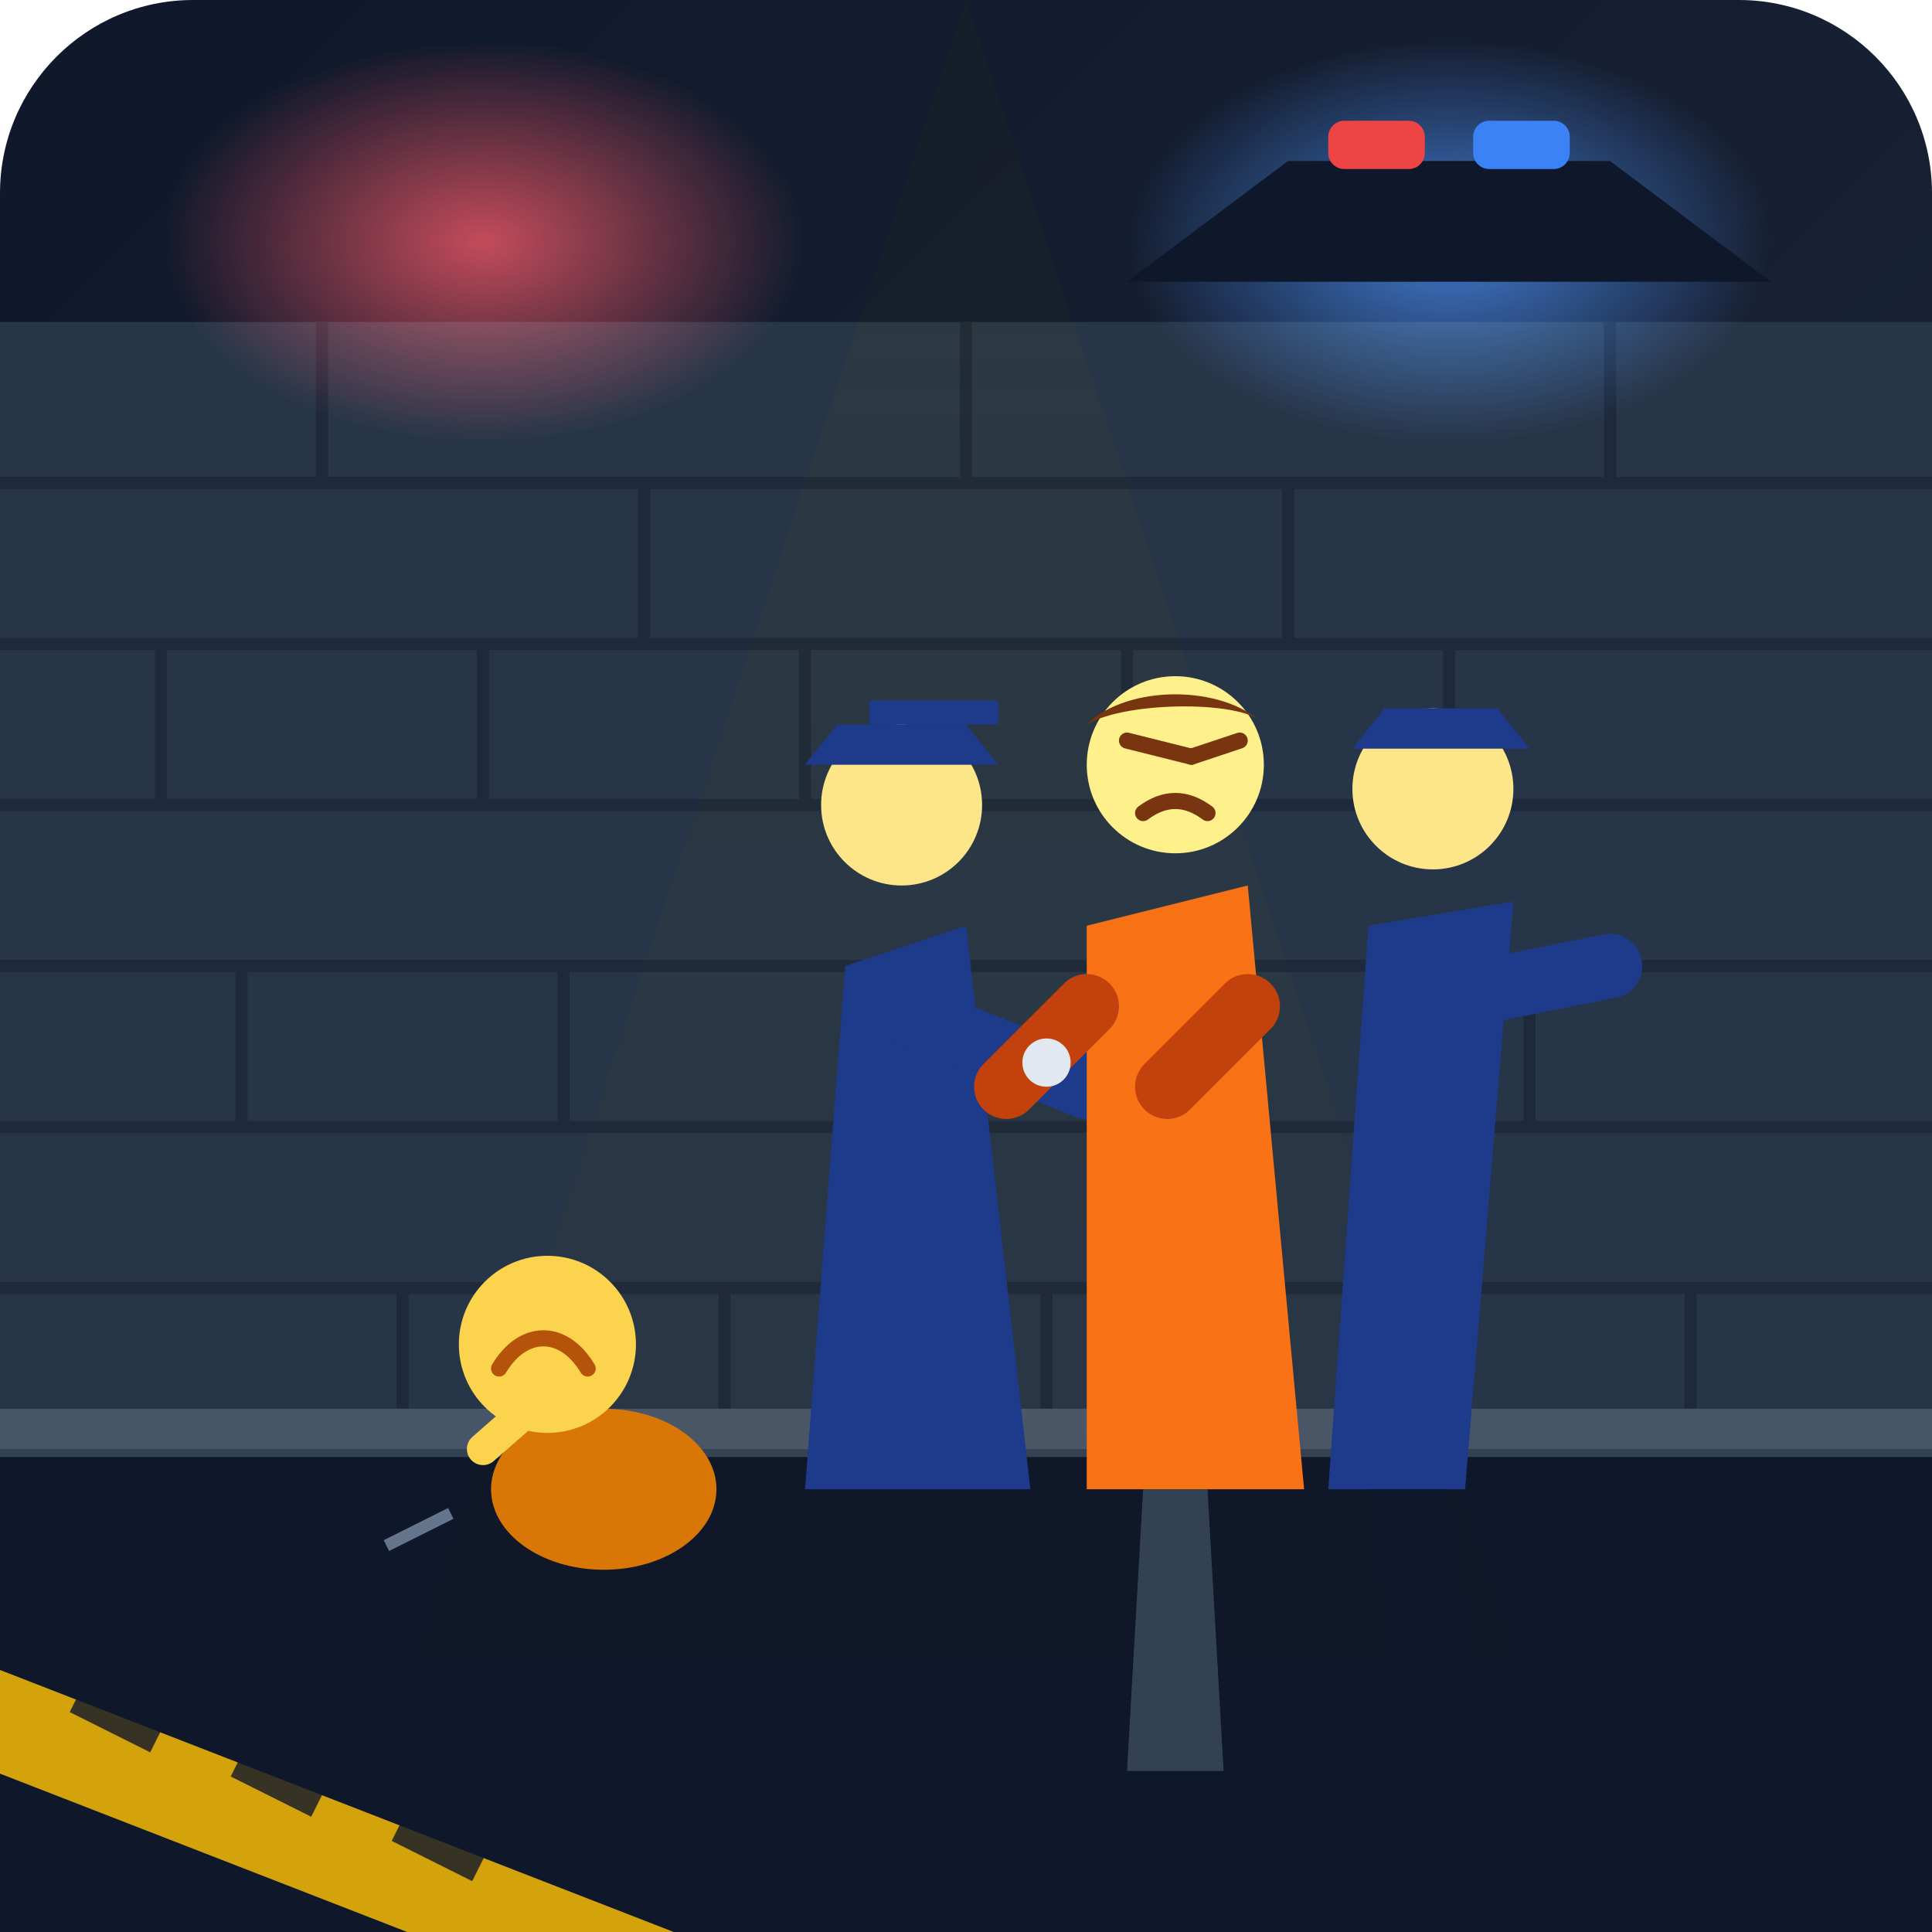
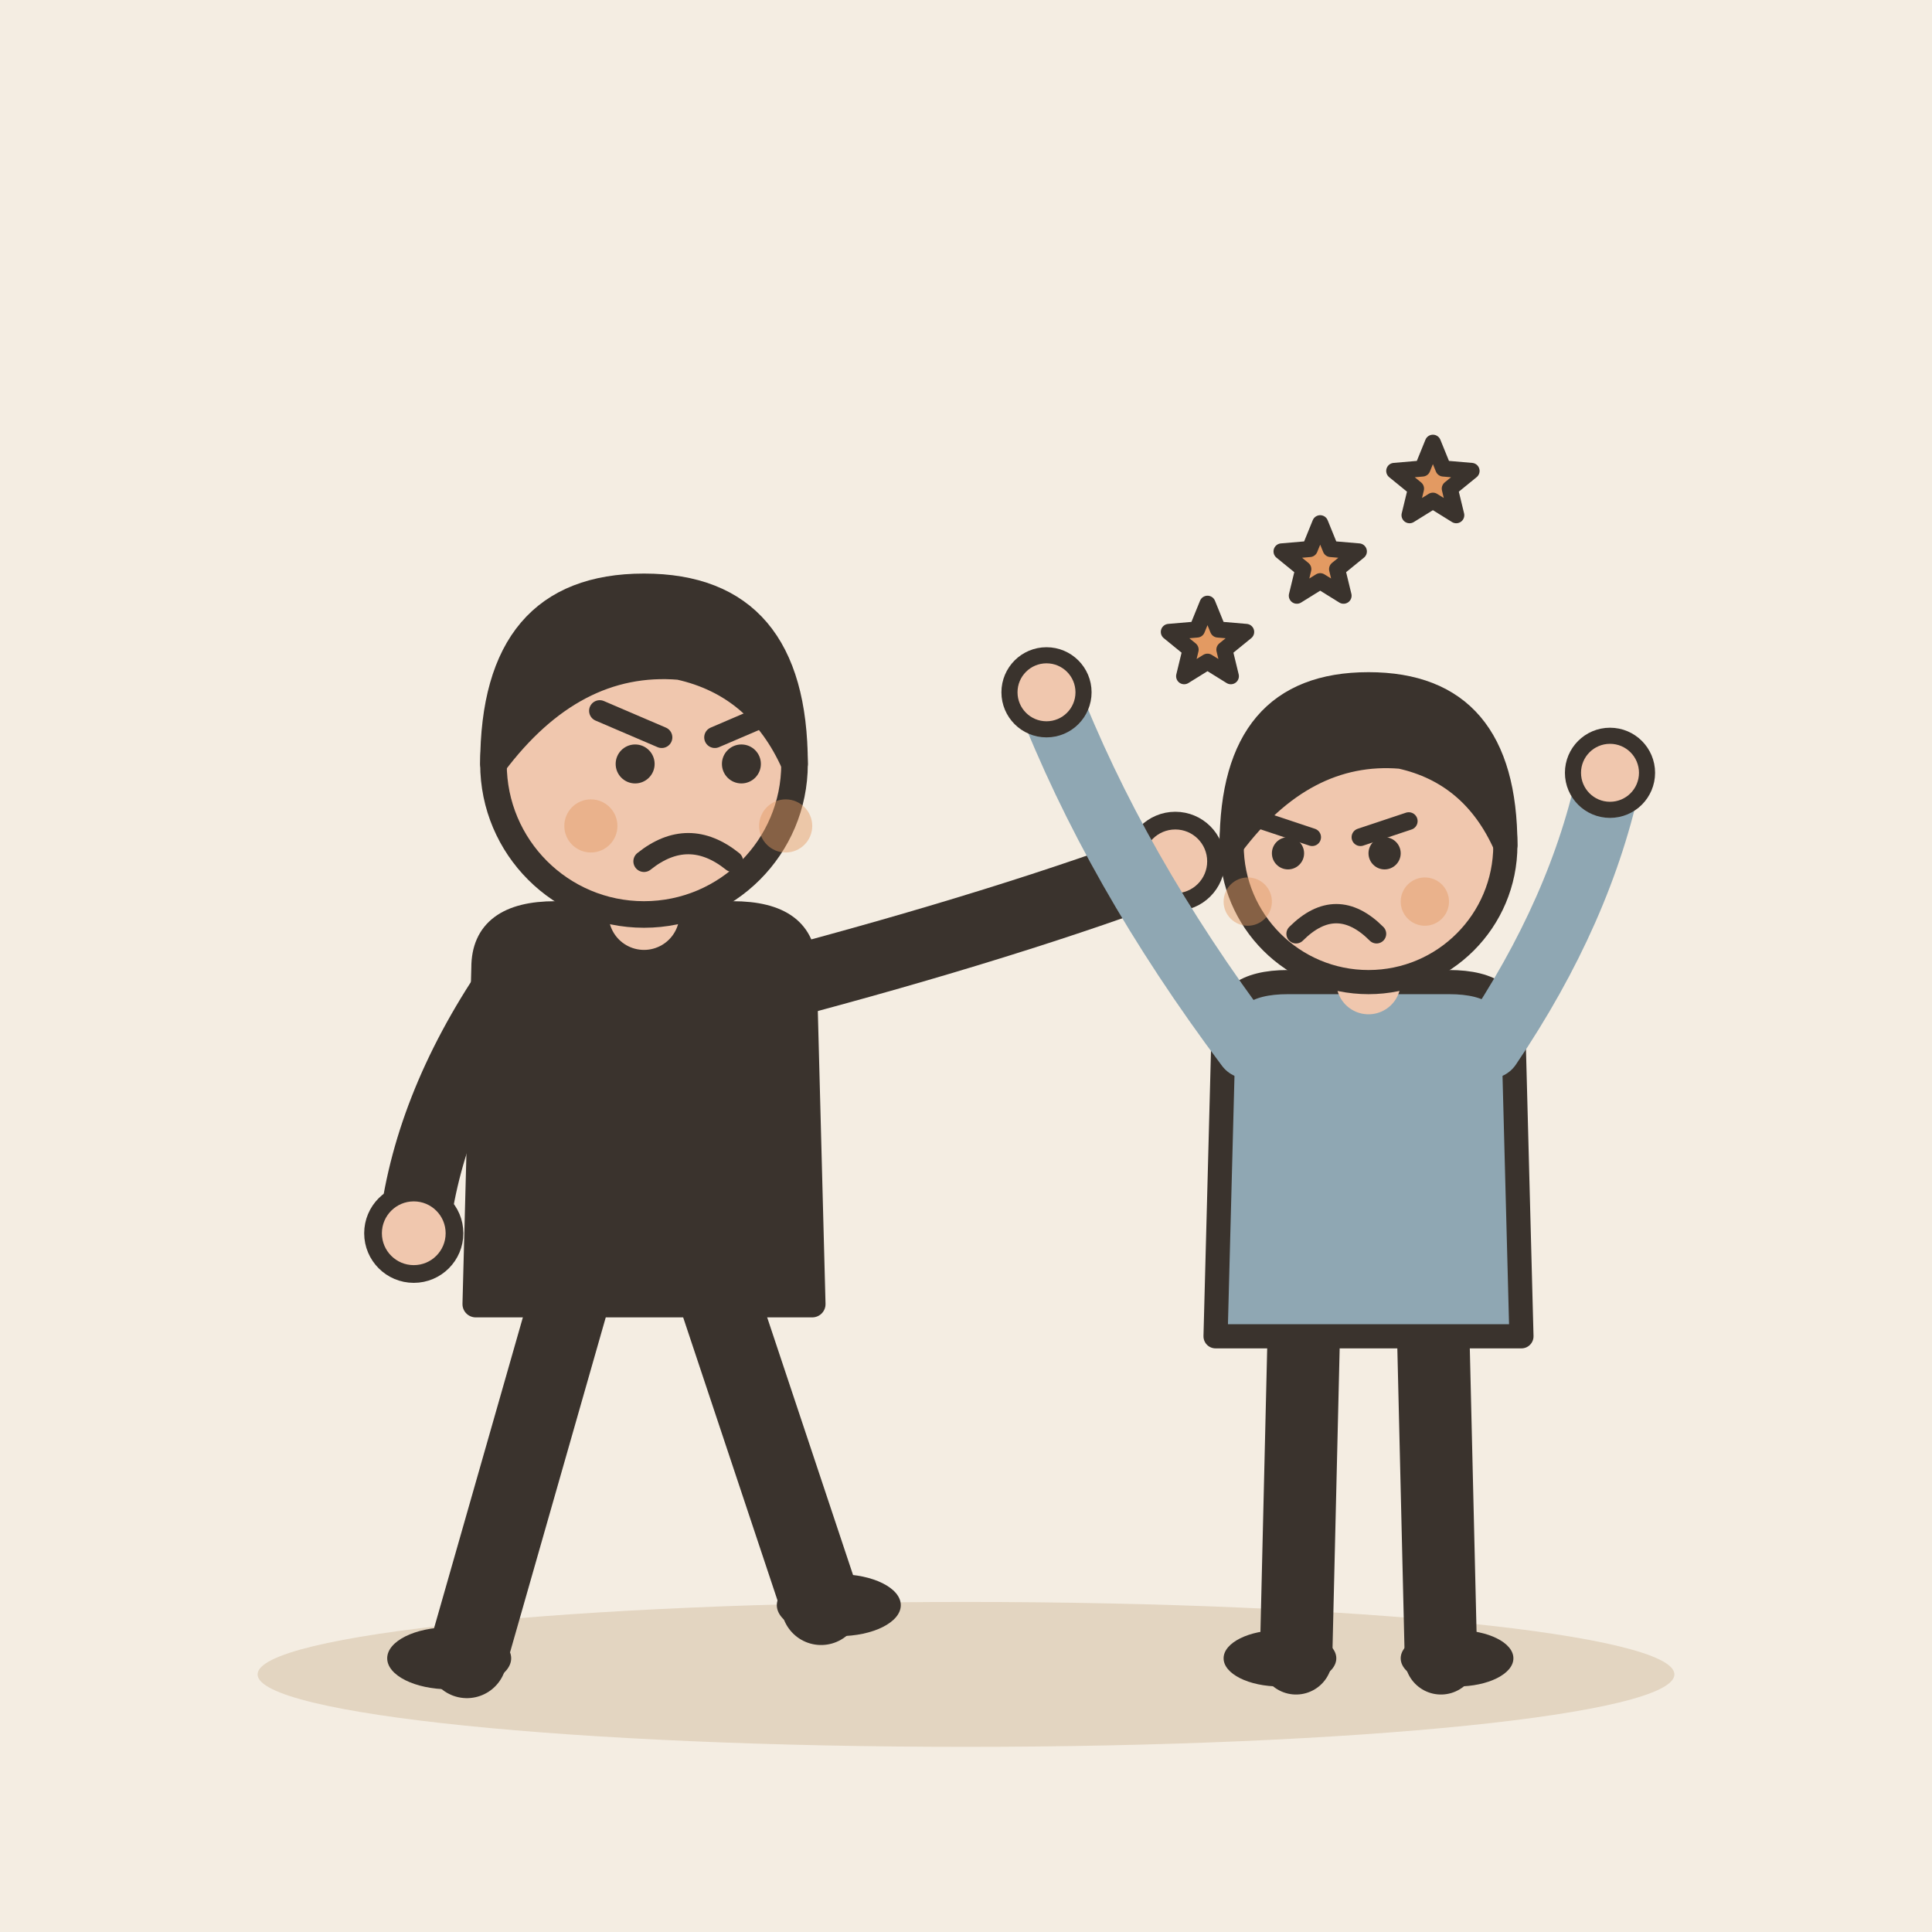
- <svg xmlns="http://www.w3.org/2000/svg" width="240" height="240" viewBox="0 0 240 240">
-   <defs>
-     <linearGradient id="bgGrad" x1="0%" y1="0%" x2="100%" y2="100%">
-       <stop offset="0%" stop-color="#0f172a" />
-       <stop offset="100%" stop-color="#1e293b" />
-     </linearGradient>
-     <radialGradient id="redGlow" cx="50%" cy="50%" r="50%">
-       <stop offset="0%" stop-color="#ef4444" stop-opacity="0.8" />
-       <stop offset="100%" stop-color="#ef4444" stop-opacity="0" />
-     </radialGradient>
-     <radialGradient id="blueGlow" cx="50%" cy="50%" r="50%">
-       <stop offset="0%" stop-color="#3b82f6" stop-opacity="0.8" />
-       <stop offset="100%" stop-color="#3b82f6" stop-opacity="0" />
-     </radialGradient>
-     <linearGradient id="streetLight" x1="0%" y1="0%" x2="0%" y2="100%">
-       <stop offset="0%" stop-color="#fbbf24" stop-opacity="0.15" />
-       <stop offset="100%" stop-color="#fbbf24" stop-opacity="0" />
-     </linearGradient>
-   </defs>
-   <rect width="240" height="240" rx="24" fill="url(#bgGrad)" />
-   <g id="environment">
-     <rect x="0" y="40" width="240" height="150" fill="#273548" />
-     <path d="M0 60 H240 M0 80 H240 M0 100 H240 M0 120 H240 M0 140 H240 M0 160 H240 M0 180 H240" stroke="#1e293b" stroke-width="1.5" />
-     <path d="M40 40 V60 M80 60 V80 M120 40 V60 M160 60 V80 M200 40 V60 M20 80 V100 M60 80 V100 M100 80 V100 M140 80 V100 M180 80 V100 M30 120 V140 M70 120 V140 M110 120 V140 M150 120 V140 M190 120 V140 M50 160 V180 M90 160 V180 M130 160 V180 M170 160 V180 M210 160 V180" stroke="#1e293b" stroke-width="1.5" />
-     <rect x="0" y="180" width="240" height="60" fill="#0f172a" />
-     <line x1="0" y1="180" x2="240" y2="180" stroke="#334155" stroke-width="2" />
-     <rect x="0" y="175" width="240" height="5" fill="#475569" />
-     <polygon points="120,0 40,240 200,240" fill="url(#streetLight)" style="mix-blend-mode: overlay;" />
+ <svg xmlns="http://www.w3.org/2000/svg" viewBox="0 0 240 240" data-style="editorial">
+   <rect width="240" height="240" fill="#F4EDE2" />
+   <ellipse cx="120" cy="208" rx="88" ry="9" fill="#E3D5C1" />
+   <g transform="translate(80 206) scale(1.1 1.1)">
+     <path d="M-8 -42L-20 0" stroke="#3A332D" stroke-width="9" stroke-linecap="round" fill="none" />
+     <path d="M8 -42L20 -6" stroke="#3A332D" stroke-width="9" stroke-linecap="round" fill="none" />
+     <ellipse cx="-22" cy="0" rx="7" ry="3.5" fill="#3A332D" />
+     <ellipse cx="22" cy="-6" rx="7" ry="3.5" fill="#3A332D" />
+     <path d="M-18 -78Q-18 -84 -10 -84L10 -84Q18 -84 18 -78L19 -40L-19 -40Z" fill="#3A332D" stroke="#3A332D" stroke-width="3" stroke-linecap="round" stroke-linejoin="round" />
+     <path d="M-15 -76Q-24.5 -62 -26 -48" fill="none" stroke="#3A332D" stroke-width="8" stroke-linecap="round" stroke-linejoin="round" />
+     <circle cx="-26" cy="-48" r="4.6" fill="#F0C7AE" stroke="#3A332D" stroke-linecap="round" stroke-linejoin="round" stroke-width="2" />
+     <path d="M15 -76Q41.5 -83 60 -90" fill="none" stroke="#3A332D" stroke-width="8" stroke-linecap="round" stroke-linejoin="round" />
+     <circle cx="60" cy="-90" r="4.6" fill="#F0C7AE" stroke="#3A332D" stroke-linecap="round" stroke-linejoin="round" stroke-width="2" />
+     <path d="M0 -84L0 -88" stroke="#F0C7AE" stroke-width="8" stroke-linecap="round" fill="none" />
+     <circle cx="0" cy="-101" r="17" fill="#F0C7AE" stroke="#3A332D" stroke-width="3" stroke-linecap="round" stroke-linejoin="round" />
+     <path d="M-17 -101Q-17 -121 0 -121Q17 -121 17 -101Q13 -110 4 -112Q-8 -113 -17 -101Z" fill="#3A332D" stroke="#3A332D" stroke-width="3" stroke-linecap="round" stroke-linejoin="round" />
+     <circle cx="-1" cy="-101" r="2.2" fill="#3A332D" />
+     <circle cx="11" cy="-101" r="2.2" fill="#3A332D" />
+     <path d="M-5 -107L2 -104" fill="none" stroke="#3A332D" stroke-width="2.4" stroke-linecap="round" stroke-linejoin="round" />
+     <path d="M15 -107L8 -104" fill="none" stroke="#3A332D" stroke-width="2.4" stroke-linecap="round" stroke-linejoin="round" />
+     <path d="M0 -90Q5 -94 10 -90" fill="none" stroke="#3A332D" stroke-width="2.4" stroke-linecap="round" stroke-linejoin="round" />
+     <circle cx="-6" cy="-94" r="3" fill="#E39A62" opacity="0.45" />
+     <circle cx="16" cy="-94" r="3" fill="#E39A62" opacity="0.45" />
  </g>
-   <g id="police-lights">
-     <ellipse cx="60" cy="30" rx="40" ry="25" fill="url(#redGlow)" style="mix-blend-mode: screen;" />
-     <ellipse cx="180" cy="30" rx="40" ry="25" fill="url(#blueGlow)" style="mix-blend-mode: screen;" />
-     <path d="M140 35 L160 20 L200 20 L220 35 Z" fill="#0f172a" />
-     <rect x="165" y="15" width="12" height="6" rx="2" fill="#ef4444" />
-     <rect x="183" y="15" width="12" height="6" rx="2" fill="#3b82f6" />
+   <g transform="translate(170 206)">
+     <path d="M-8 -42L-9 0" stroke="#3A332D" stroke-width="9" stroke-linecap="round" fill="none" />
+     <path d="M8 -42L9 0" stroke="#3A332D" stroke-width="9" stroke-linecap="round" fill="none" />
+     <ellipse cx="-11" cy="0" rx="7" ry="3.5" fill="#3A332D" />
+     <ellipse cx="11" cy="0" rx="7" ry="3.5" fill="#3A332D" />
+     <path d="M-18 -78Q-18 -84 -10 -84L10 -84Q18 -84 18 -78L19 -40L-19 -40Z" fill="#8FA7B3" stroke="#3A332D" stroke-width="3" stroke-linecap="round" stroke-linejoin="round" />
+     <path d="M-15 -76Q-31.5 -98 -40 -120" fill="none" stroke="#8FA7B3" stroke-width="8" stroke-linecap="round" stroke-linejoin="round" />
+     <circle cx="-40" cy="-120" r="4.6" fill="#F0C7AE" stroke="#3A332D" stroke-linecap="round" stroke-linejoin="round" stroke-width="2" />
+     <path d="M15 -76Q26.5 -93 30 -110" fill="none" stroke="#8FA7B3" stroke-width="8" stroke-linecap="round" stroke-linejoin="round" />
+     <circle cx="30" cy="-110" r="4.6" fill="#F0C7AE" stroke="#3A332D" stroke-linecap="round" stroke-linejoin="round" stroke-width="2" />
+     <path d="M0 -84L0 -88" stroke="#F0C7AE" stroke-width="8" stroke-linecap="round" fill="none" />
+     <circle cx="0" cy="-101" r="17" fill="#F0C7AE" stroke="#3A332D" stroke-width="3" stroke-linecap="round" stroke-linejoin="round" />
+     <path d="M-17 -101Q-17 -121 0 -121Q17 -121 17 -101Q13 -110 4 -112Q-8 -113 -17 -101Z" fill="#3A332D" stroke="#3A332D" stroke-width="3" stroke-linecap="round" stroke-linejoin="round" />
+     <path d="M-13 -104L-7 -102" fill="none" stroke="#3A332D" stroke-width="2.2" stroke-linecap="round" stroke-linejoin="round" />
+     <path d="M5 -104L-1 -102" fill="none" stroke="#3A332D" stroke-width="2.2" stroke-linecap="round" stroke-linejoin="round" />
+     <circle cx="-10" cy="-100" r="2" fill="#3A332D" />
+     <circle cx="2" cy="-100" r="2" fill="#3A332D" />
+     <path d="M-9 -90Q-4 -95 1 -90" fill="none" stroke="#3A332D" stroke-width="2.4" stroke-linecap="round" stroke-linejoin="round" />
+     <circle cx="-15" cy="-94" r="3" fill="#E39A62" opacity="0.45" />
+     <circle cx="7" cy="-94" r="3" fill="#E39A62" opacity="0.45" />
  </g>
-   <g id="victim" transform="translate(0, 5)">
-     <ellipse cx="75" cy="180" rx="14" ry="10" fill="#d97706" />
-     <circle cx="68" cy="162" r="11" fill="#fcd34d" />
-     <path d="M62 165 C65 160 70 160 73 165" stroke="#b45309" stroke-width="2" fill="none" stroke-linecap="round" />
-     <path d="M68 168 L60 175" stroke="#fcd34d" stroke-width="4" stroke-linecap="round" />
-     <circle cx="52" cy="185" rx="3" ry="3" fill="#94a3b8" />
-     <line x1="48" y1="187" x2="56" y2="183" stroke="#64748b" stroke-width="1.5" />
-   </g>
-   <g id="perpetrator-and-police" transform="translate(10, 0)">
-     <g id="police-left">
-       <path d="M95 120 L110 115 L118 185 L90 185 Z" fill="#1e3a8a" />
-       <path d="M100 125 L125 135" stroke="#1e3a8a" stroke-width="8" stroke-linecap="round" />
-       <circle cx="102" cy="100" r="10" fill="#fde68a" />
-       <path d="M90 95 L114 95 L110 90 L94 90 Z" fill="#1e3a8a" />
-       <rect x="98" y="87" width="16" height="3" fill="#1e3a8a" />
-     </g>
-     <g id="perpetrator">
-       <path d="M125 115 L145 110 L152 185 L125 185 Z" fill="#f97316" />
-       <path d="M125 125 L115 135" stroke="#c2410c" stroke-width="8" stroke-linecap="round" />
-       <path d="M145 125 L135 135" stroke="#c2410c" stroke-width="8" stroke-linecap="round" />
-       <circle cx="120" cy="132" r="3" fill="#e2e8f0" />
-       <circle cx="136" cy="95" r="11" fill="#fef08a" />
-       <path d="M125 90 C130 85 142 85 147 90 C145 87 130 87 125 90" fill="#78350f" />
-       <line x1="130" y1="92" x2="138" y2="94" stroke="#78350f" stroke-width="2" stroke-linecap="round" />
-       <line x1="138" y1="94" x2="144" y2="92" stroke="#78350f" stroke-width="2" stroke-linecap="round" />
-       <path d="M132 101 Q136 98 140 101" stroke="#78350f" stroke-width="2" fill="none" stroke-linecap="round" />
-       <path d="M132 185 L130 220 L142 220 L140 185 Z" fill="#334155" />
-     </g>
-     <g id="police-right">
-       <path d="M160 115 L178 112 L172 185 L155 185 Z" fill="#1e3a8a" />
-       <path d="M165 125 L190 120" stroke="#1e3a8a" stroke-width="8" stroke-linecap="round" />
-       <circle cx="168" cy="98" r="10" fill="#fde68a" />
-       <path d="M158 93 L180 93 L176 88 L162 88 Z" fill="#1e3a8a" />
-       <path d="M160 185 L165 220 L175 220 L170 185 Z" fill="#0f172a" />
-     </g>
-   </g>
-   <g id="props">
-     <path d="M-10 210 L80 245" stroke="#eab308" stroke-width="12" stroke-linecap="square" opacity="0.9" />
-     <path d="M10 210 L20 215 M30 218 L40 223 M50 226 L60 231" stroke="#0f172a" stroke-width="6" opacity="0.8" />
-   </g>
+   <path d="M150.0 75.0L151.3 78.2L154.8 78.5L152.1 80.7L152.9 84.0L150.0 82.2L147.1 84.0L147.9 80.7L145.2 78.5L148.7 78.2Z" fill="#E39A62" stroke="#3A332D" stroke-width="2" stroke-linecap="round" stroke-linejoin="round" />
+   <path d="M164.0 65.0L165.3 68.2L168.8 68.5L166.1 70.7L166.9 74.0L164.0 72.2L161.1 74.0L161.9 70.7L159.2 68.5L162.7 68.2Z" fill="#E39A62" stroke="#3A332D" stroke-width="2" stroke-linecap="round" stroke-linejoin="round" />
+   <path d="M178.0 55.0L179.3 58.2L182.8 58.5L180.1 60.7L180.9 64.0L178.0 62.2L175.1 64.0L175.9 60.7L173.2 58.5L176.7 58.2Z" fill="#E39A62" stroke="#3A332D" stroke-width="2" stroke-linecap="round" stroke-linejoin="round" />
</svg>
